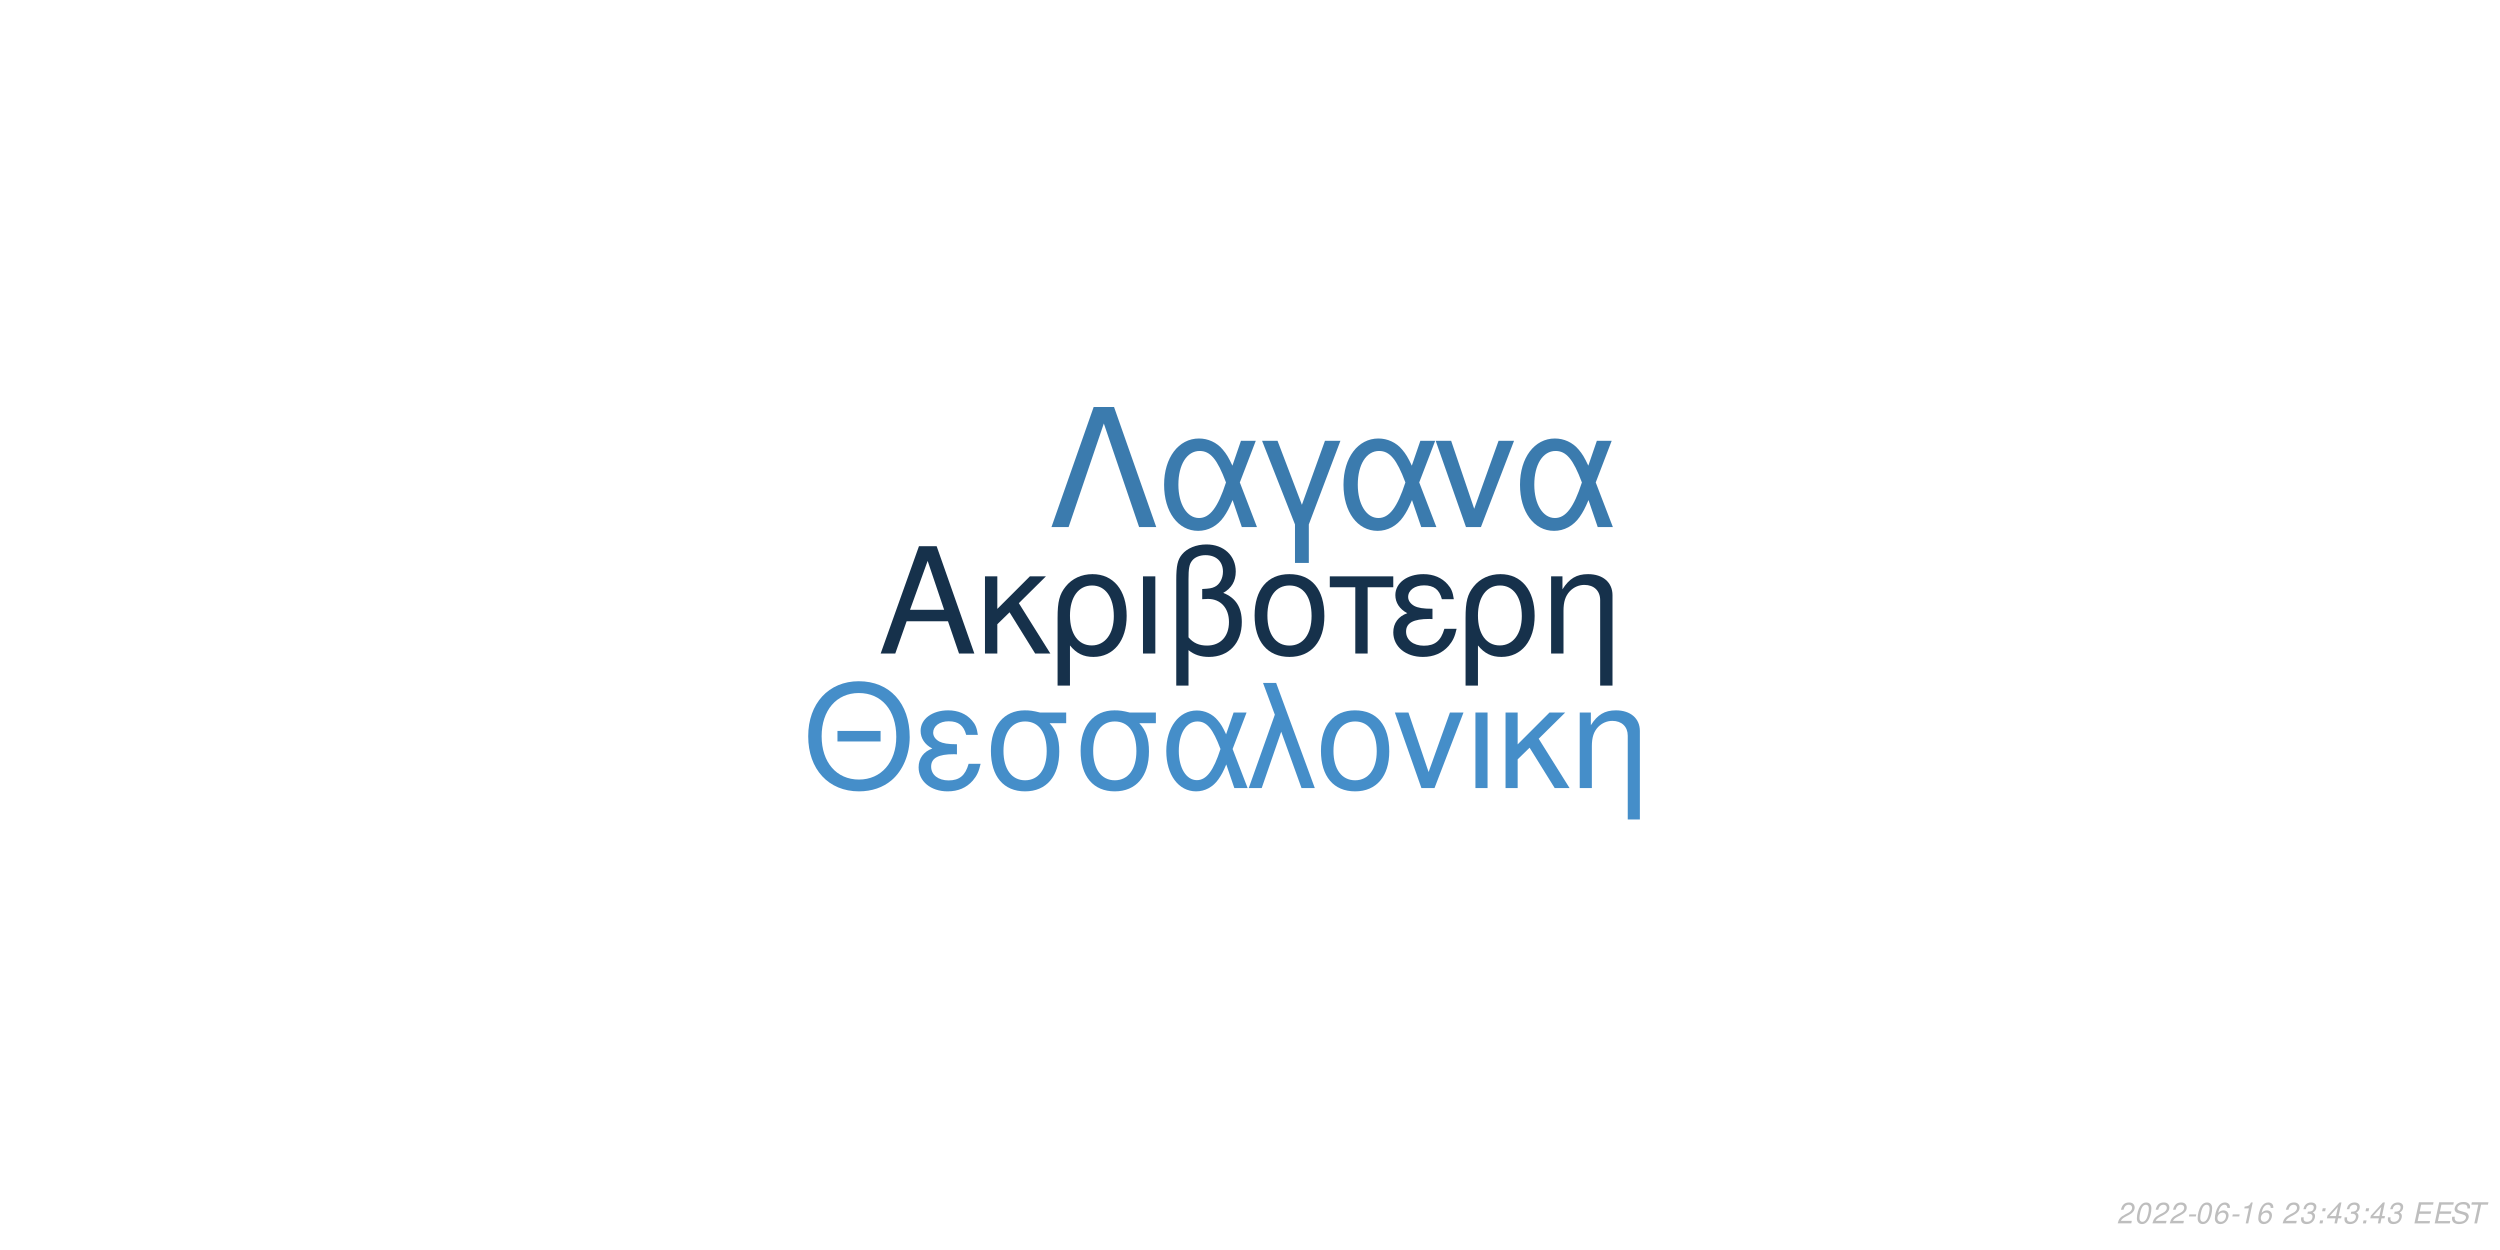
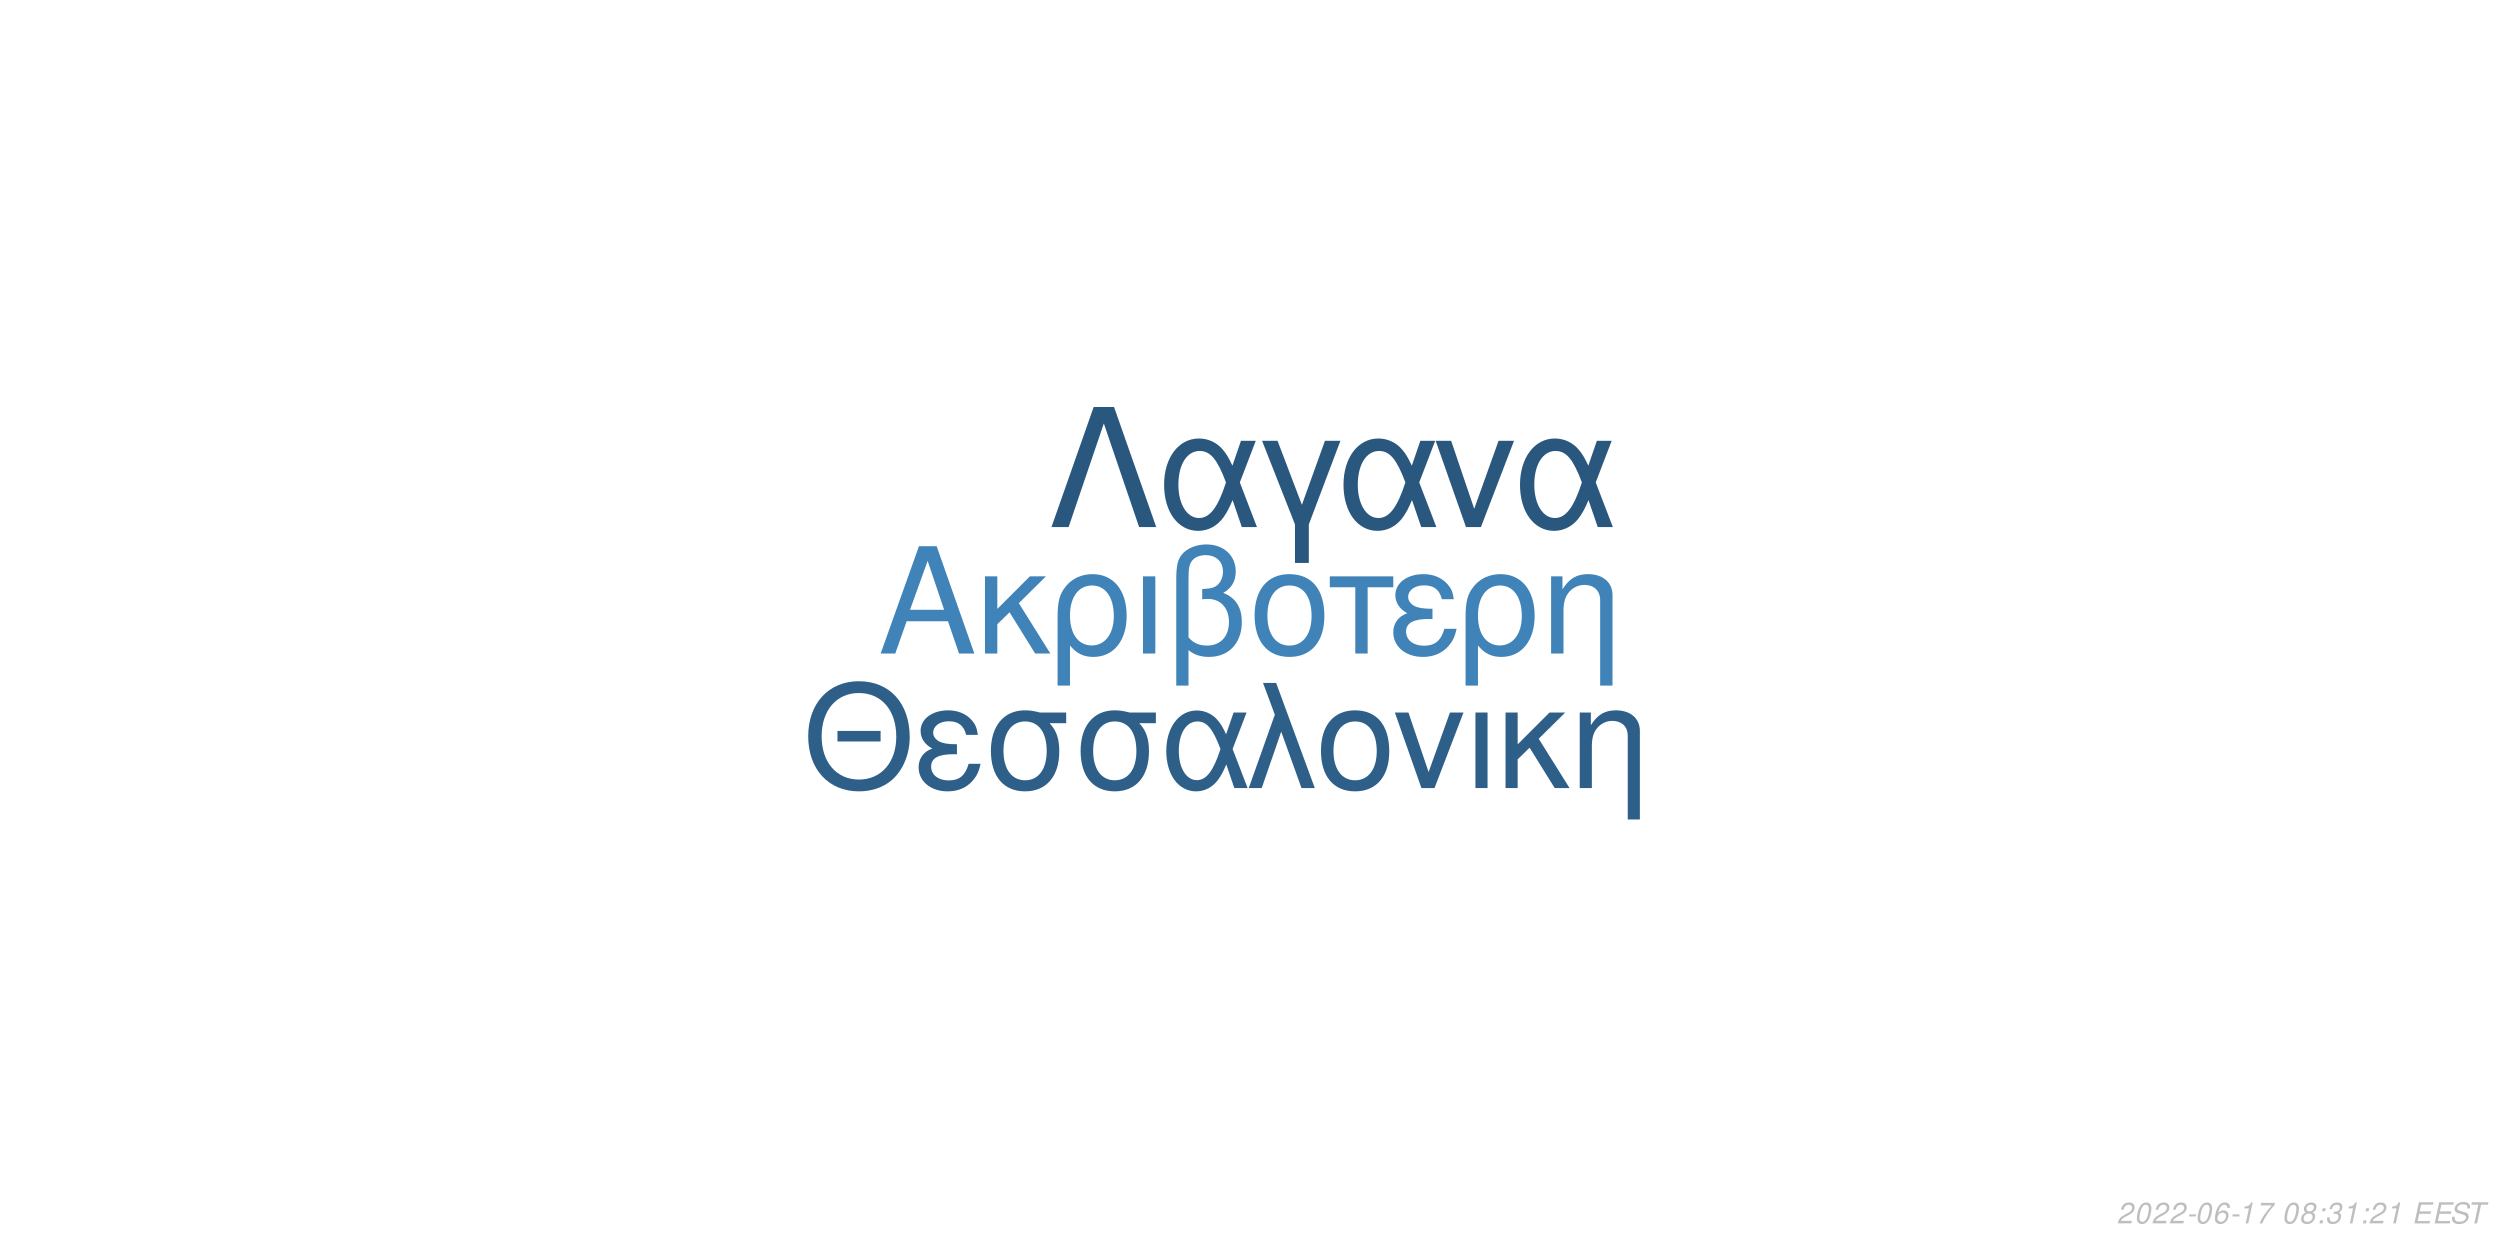
<svg xmlns="http://www.w3.org/2000/svg" xmlns:xlink="http://www.w3.org/1999/xlink" width="864pt" height="432pt" viewBox="0 0 864 432" version="1.1">
  <defs>
    <g>
      <symbol overflow="visible" id="glyph0-0">
        <path style="stroke:none;" d="" />
      </symbol>
      <symbol overflow="visible" id="glyph0-1">
        <path style="stroke:none;" d="M 24.125 -11.141 L 27.938 0 L 33.234 0 L 20.203 -37.094 L 14.094 -37.094 L 0.859 0 L 5.906 0 L 9.828 -11.141 Z M 22.797 -15.109 L 11 -15.109 L 17.094 -32.016 Z M 22.797 -15.109 " />
      </symbol>
      <symbol overflow="visible" id="glyph0-2">
        <path style="stroke:none;" d="M 7.172 -15.422 L 7.172 -26.672 L 2.906 -26.672 L 2.906 0 L 7.172 0 L 7.172 -10.125 L 11.406 -14.25 L 20.25 0 L 25.5 0 L 14.609 -17.406 L 23.969 -26.672 L 18.422 -26.672 Z M 7.172 -15.422 " />
      </symbol>
      <symbol overflow="visible" id="glyph0-3">
        <path style="stroke:none;" d="M 3 11.094 L 7.281 11.094 L 7.281 -2.797 C 9.516 -0.047 11.953 1.172 15.375 1.172 C 22.344 1.172 26.875 -4.422 26.875 -13.031 C 26.875 -21.891 22.297 -27.438 15.062 -27.438 C 11.297 -27.438 7.984 -25.906 5.797 -23.156 C 3.672 -20.516 3 -17.969 3 -12.359 Z M 14.906 -23.516 C 19.547 -23.516 22.438 -19.438 22.438 -12.922 C 22.438 -6.812 19.391 -2.797 14.812 -2.797 C 10.172 -2.797 7.281 -6.766 7.281 -13.125 C 7.281 -19.484 10.234 -23.516 14.906 -23.516 Z M 14.906 -23.516 " />
      </symbol>
      <symbol overflow="visible" id="glyph0-4">
        <path style="stroke:none;" d="M 3.516 0 L 7.781 0 L 7.781 -26.672 L 3.516 -26.672 Z M 3.516 0 " />
      </symbol>
      <symbol overflow="visible" id="glyph0-5">
        <path style="stroke:none;" d="M 4.016 11.094 L 8.25 11.094 L 8.25 -1.172 C 10.172 0.406 12.422 1.172 15.312 1.172 C 22.188 1.172 26.672 -3.609 26.672 -10.891 C 26.672 -15.984 24.578 -19.234 20.25 -20.969 C 23.109 -22.547 24.578 -25.031 24.578 -28.344 C 24.578 -33.844 20.406 -37.703 14.453 -37.703 C 10.938 -37.703 7.734 -36.391 6 -34.25 C 4.484 -32.422 4.016 -30.328 4.016 -25.391 Z M 8.25 -25.656 C 8.25 -29.359 8.5 -30.844 9.469 -32.062 C 10.375 -33.281 12.156 -34 14.094 -34 C 17.812 -34 20.156 -31.812 20.156 -28.297 C 20.156 -25.953 18.984 -23.812 17.297 -23.047 C 16.281 -22.547 15.469 -22.438 12.984 -22.297 L 12.984 -18.781 C 13.734 -18.828 14.344 -18.875 14.969 -18.875 C 19.344 -18.875 22.234 -15.719 22.234 -10.891 C 22.234 -5.906 19.281 -2.75 14.656 -2.75 C 11.953 -2.75 9.922 -3.609 8.25 -5.594 Z M 8.25 -25.656 " />
      </symbol>
      <symbol overflow="visible" id="glyph0-6">
        <path style="stroke:none;" d="M 14.094 -27.438 C 6.562 -27.438 2.094 -22.094 2.094 -13.125 C 2.094 -4.125 6.562 1.172 14.141 1.172 C 21.672 1.172 26.203 -4.172 26.203 -12.922 C 26.203 -22.188 21.828 -27.438 14.094 -27.438 Z M 14.141 -23.516 C 18.938 -23.516 21.781 -19.594 21.781 -12.984 C 21.781 -6.672 18.828 -2.75 14.141 -2.75 C 9.422 -2.75 6.516 -6.672 6.516 -13.125 C 6.516 -19.594 9.422 -23.516 14.141 -23.516 Z M 14.141 -23.516 " />
      </symbol>
      <symbol overflow="visible" id="glyph0-7">
        <path style="stroke:none;" d="M 7.891 0 L 12.156 0 L 12.156 -22.906 L 21.016 -22.906 L 21.016 -26.672 L -0.922 -26.672 L -0.922 -22.906 L 7.891 -22.906 Z M 7.891 0 " />
      </symbol>
      <symbol overflow="visible" id="glyph0-8">
        <path style="stroke:none;" d="M 14.562 -15.469 C 11.344 -15.469 9.562 -15.781 8.297 -16.438 C 6.922 -17.203 6.156 -18.328 6.156 -19.547 C 6.156 -21.891 8.453 -23.562 11.656 -23.562 C 15.062 -23.562 16.953 -22.094 17.812 -18.781 L 21.938 -18.781 C 21.578 -21.266 21.062 -22.5 19.797 -23.922 C 17.812 -26.203 14.906 -27.438 11.453 -27.438 C 5.797 -27.438 1.734 -24.375 1.734 -20.203 C 1.734 -17.609 3.156 -15.375 5.859 -13.938 C 2.797 -12.875 1.016 -10.484 1.016 -7.328 C 1.016 -2.391 5.297 1.172 11.25 1.172 C 14.969 1.172 17.906 -0.109 20.156 -2.641 C 21.578 -4.328 22.297 -5.797 22.906 -8.547 L 18.672 -8.547 C 17.5 -4.422 15.422 -2.703 11.609 -2.703 C 7.938 -2.703 5.438 -4.688 5.438 -7.578 C 5.438 -10.578 7.938 -11.953 13.484 -11.953 C 13.641 -11.953 14.094 -11.953 14.562 -11.906 Z M 14.562 -15.469 " />
      </symbol>
      <symbol overflow="visible" id="glyph0-9">
        <path style="stroke:none;" d="M 3.562 -26.672 L 3.562 0 L 7.844 0 L 7.844 -14.703 C 7.844 -17.906 8.5 -19.891 10.031 -21.531 C 11.406 -22.953 13.188 -23.719 15.062 -23.719 C 18.375 -23.719 20.516 -21.672 20.516 -18.469 L 20.516 11.094 L 24.781 11.094 L 24.781 -20.156 C 24.781 -24.578 21.469 -27.438 16.328 -27.438 C 12.359 -27.438 9.828 -25.906 7.484 -22.188 L 7.484 -26.672 Z M 3.562 -26.672 " />
      </symbol>
      <symbol overflow="visible" id="glyph1-0">
        <path style="stroke:none;" d="" />
      </symbol>
      <symbol overflow="visible" id="glyph1-1">
        <path style="stroke:none;" d="M 26.859 -19.734 L 11.953 -19.734 L 11.953 -16.094 L 26.859 -16.094 Z M 19.328 -36.922 C 8.922 -36.922 1.844 -29.25 1.844 -17.891 C 1.844 -6.484 8.875 1.141 19.391 1.141 C 23.812 1.141 27.703 -0.203 30.641 -2.688 C 34.578 -6.031 36.922 -11.656 36.922 -17.594 C 36.922 -29.297 30 -36.922 19.328 -36.922 Z M 19.328 -32.844 C 27.203 -32.844 32.281 -26.906 32.281 -17.688 C 32.281 -8.922 27.062 -2.938 19.391 -2.938 C 11.609 -2.938 6.484 -8.922 6.484 -17.891 C 6.484 -26.859 11.609 -32.844 19.328 -32.844 Z M 19.328 -32.844 " />
      </symbol>
      <symbol overflow="visible" id="glyph1-2">
        <path style="stroke:none;" d="M 14.25 -15.141 C 11.109 -15.141 9.375 -15.453 8.125 -16.094 C 6.781 -16.844 6.031 -17.938 6.031 -19.141 C 6.031 -21.422 8.266 -23.078 11.406 -23.078 C 14.75 -23.078 16.594 -21.625 17.438 -18.391 L 21.469 -18.391 C 21.125 -20.828 20.625 -22.031 19.391 -23.422 C 17.438 -25.656 14.594 -26.859 11.219 -26.859 C 5.688 -26.859 1.688 -23.875 1.688 -19.781 C 1.688 -17.234 3.094 -15.047 5.734 -13.656 C 2.734 -12.609 1 -10.266 1 -7.172 C 1 -2.344 5.188 1.141 11.016 1.141 C 14.656 1.141 17.547 -0.094 19.734 -2.594 C 21.125 -4.234 21.828 -5.688 22.422 -8.375 L 18.281 -8.375 C 17.141 -4.328 15.094 -2.641 11.359 -2.641 C 7.766 -2.641 5.328 -4.578 5.328 -7.422 C 5.328 -10.359 7.766 -11.703 13.203 -11.703 C 13.359 -11.703 13.797 -11.703 14.25 -11.656 Z M 14.25 -15.141 " />
      </symbol>
      <symbol overflow="visible" id="glyph1-3">
        <path style="stroke:none;" d="M 29 -26.109 L 19.938 -26.109 C 17.594 -26.703 16.438 -26.859 14.703 -26.859 C 7.469 -26.859 2.984 -21.469 2.984 -12.859 C 2.984 -4.031 7.375 1.141 14.797 1.141 C 22.172 1.141 26.609 -4.078 26.609 -12.656 C 26.609 -17.047 25.656 -19.828 23.266 -22.422 L 29 -22.422 Z M 14.797 -23.016 C 19.531 -23.016 22.266 -19.234 22.266 -12.75 C 22.266 -6.531 19.438 -2.688 14.797 -2.688 C 10.172 -2.688 7.328 -6.531 7.328 -12.859 C 7.328 -19.188 10.172 -23.016 14.797 -23.016 Z M 14.797 -23.016 " />
      </symbol>
      <symbol overflow="visible" id="glyph1-4">
        <path style="stroke:none;" d="M 29.344 -26.109 L 24.859 -26.109 L 22.266 -18.578 C 21.125 -21.031 20.484 -22.125 19.328 -23.469 C 17.547 -25.609 14.906 -26.812 12.156 -26.812 C 5.984 -26.812 1.594 -20.984 1.594 -12.812 C 1.594 -4.578 5.828 1.141 11.906 1.141 C 14.953 1.141 17.734 -0.344 19.625 -3.047 C 20.672 -4.531 21.281 -5.688 22.328 -8.172 L 25.109 0 L 29.703 0 L 24.516 -13.5 Z M 20.328 -13.5 C 17.891 -5.922 15.453 -2.734 12.156 -2.734 C 8.516 -2.734 5.922 -6.922 5.922 -12.812 C 5.922 -18.938 8.516 -23.016 12.359 -23.016 C 15.594 -23.016 17.688 -20.531 20.328 -13.5 Z M 20.328 -13.5 " />
      </symbol>
      <symbol overflow="visible" id="glyph1-5">
        <path style="stroke:none;" d="M 1.094 0 L 5.578 0 L 12.312 -19.484 L 19.328 0 L 23.922 0 L 10.562 -36.328 L 6.031 -36.328 L 10.109 -25.359 Z M 1.094 0 " />
      </symbol>
      <symbol overflow="visible" id="glyph1-6">
        <path style="stroke:none;" d="M 13.797 -26.859 C 6.422 -26.859 2.047 -21.625 2.047 -12.859 C 2.047 -4.031 6.422 1.141 13.859 1.141 C 21.234 1.141 25.656 -4.078 25.656 -12.656 C 25.656 -21.719 21.375 -26.859 13.797 -26.859 Z M 13.859 -23.016 C 18.531 -23.016 21.328 -19.188 21.328 -12.703 C 21.328 -6.531 18.438 -2.688 13.859 -2.688 C 9.219 -2.688 6.375 -6.531 6.375 -12.859 C 6.375 -19.188 9.219 -23.016 13.859 -23.016 Z M 13.859 -23.016 " />
      </symbol>
      <symbol overflow="visible" id="glyph1-7">
        <path style="stroke:none;" d="M 14.297 0 L 24.312 -26.109 L 19.625 -26.109 L 12.25 -5.531 L 5.281 -26.109 L 0.594 -26.109 L 9.766 0 Z M 14.297 0 " />
      </symbol>
      <symbol overflow="visible" id="glyph1-8">
        <path style="stroke:none;" d="M 3.438 0 L 7.625 0 L 7.625 -26.109 L 3.438 -26.109 Z M 3.438 0 " />
      </symbol>
      <symbol overflow="visible" id="glyph1-9">
        <path style="stroke:none;" d="M 7.031 -15.094 L 7.031 -26.109 L 2.844 -26.109 L 2.844 0 L 7.031 0 L 7.031 -9.922 L 11.156 -13.953 L 19.828 0 L 24.969 0 L 14.297 -17.047 L 23.469 -26.109 L 18.031 -26.109 Z M 7.031 -15.094 " />
      </symbol>
      <symbol overflow="visible" id="glyph1-10">
        <path style="stroke:none;" d="M 3.484 -26.109 L 3.484 0 L 7.672 0 L 7.672 -14.406 C 7.672 -17.547 8.328 -19.484 9.812 -21.078 C 11.156 -22.469 12.906 -23.219 14.75 -23.219 C 17.984 -23.219 20.078 -21.234 20.078 -18.094 L 20.078 10.859 L 24.266 10.859 L 24.266 -19.734 C 24.266 -24.062 21.031 -26.859 16 -26.859 C 12.109 -26.859 9.609 -25.359 7.328 -21.719 L 7.328 -26.109 Z M 3.484 -26.109 " />
      </symbol>
      <symbol overflow="visible" id="glyph2-0">
        <path style="stroke:none;" d="" />
      </symbol>
      <symbol overflow="visible" id="glyph2-1">
        <path style="stroke:none;" d="M 22.531 -41.484 L 15.484 -41.484 L 0.906 0 L 6.828 0 L 19 -35.797 L 31.188 0 L 37.109 0 Z M 22.531 -41.484 " />
      </symbol>
      <symbol overflow="visible" id="glyph2-2">
        <path style="stroke:none;" d="M 33.516 -29.812 L 28.391 -29.812 L 25.438 -21.219 C 24.125 -24.016 23.391 -25.266 22.078 -26.797 C 20.031 -29.25 17.016 -30.609 13.891 -30.609 C 6.828 -30.609 1.828 -23.953 1.828 -14.625 C 1.828 -5.234 6.656 1.312 13.594 1.312 C 17.078 1.312 20.266 -0.391 22.422 -3.469 C 23.609 -5.172 24.297 -6.484 25.5 -9.328 L 28.688 0 L 33.922 0 L 28 -15.422 Z M 23.219 -15.422 C 20.422 -6.766 17.641 -3.125 13.891 -3.125 C 9.734 -3.125 6.766 -7.906 6.766 -14.625 C 6.766 -21.625 9.734 -26.297 14.109 -26.297 C 17.812 -26.297 20.203 -23.453 23.219 -15.422 Z M 23.219 -15.422 " />
      </symbol>
      <symbol overflow="visible" id="glyph2-3">
        <path style="stroke:none;" d="M 12.062 12.406 L 16.844 12.406 L 16.844 -0.906 L 27.766 -29.812 L 22.422 -29.812 L 14.453 -7.688 L 6.031 -29.812 L 0.688 -29.812 L 12.062 -0.906 Z M 12.062 12.406 " />
      </symbol>
      <symbol overflow="visible" id="glyph2-4">
        <path style="stroke:none;" d="M 16.328 0 L 27.766 -29.812 L 22.422 -29.812 L 14 -6.312 L 6.031 -29.812 L 0.688 -29.812 L 11.156 0 Z M 16.328 0 " />
      </symbol>
      <symbol overflow="visible" id="glyph3-0">
        <path style="stroke:none;" d="" />
      </symbol>
      <symbol overflow="visible" id="glyph3-1">
        <path style="stroke:none;" d="M 5.234 -0.875 L 1.469 -0.875 C 1.641 -1.375 2.203 -1.891 3.109 -2.344 L 4.234 -2.938 C 5.562 -3.625 6.219 -4.469 6.219 -5.484 C 6.219 -5.938 6.062 -6.359 5.797 -6.656 C 5.469 -7.047 4.984 -7.234 4.312 -7.234 C 2.766 -7.234 1.891 -6.453 1.484 -4.734 L 2.375 -4.734 C 2.484 -5.188 2.609 -5.484 2.797 -5.75 C 3.094 -6.203 3.609 -6.453 4.188 -6.453 C 4.891 -6.453 5.344 -6.031 5.344 -5.375 C 5.344 -4.703 4.859 -4.094 4.016 -3.656 L 2.984 -3.125 C 1.234 -2.188 0.797 -1.656 0.344 -0.016 L 5.047 -0.016 Z M 5.234 -0.875 " />
      </symbol>
      <symbol overflow="visible" id="glyph3-2">
        <path style="stroke:none;" d="M 4.203 -7.234 C 3.375 -7.234 2.688 -6.812 2.125 -5.984 C 1.484 -5.047 0.984 -3.188 0.984 -1.734 C 0.984 -1.109 1.172 -0.562 1.484 -0.266 C 1.797 0.047 2.281 0.234 2.766 0.234 C 3.625 0.234 4.281 -0.156 4.859 -1.016 C 5.516 -1.953 6 -3.797 6 -5.266 C 6 -6.5 5.328 -7.234 4.203 -7.234 Z M 4.094 -6.453 C 4.734 -6.453 5.125 -5.984 5.125 -5.156 C 5.125 -4.203 4.781 -2.625 4.406 -1.812 C 3.984 -0.938 3.516 -0.547 2.875 -0.547 C 2.25 -0.547 1.875 -1.031 1.875 -1.828 C 1.875 -2.797 2.203 -4.344 2.594 -5.203 C 2.984 -6.047 3.453 -6.453 4.094 -6.453 Z M 4.094 -6.453 " />
      </symbol>
      <symbol overflow="visible" id="glyph3-3">
        <path style="stroke:none;" d="M 3.516 -3.125 L 1.125 -3.125 L 0.969 -2.406 L 3.359 -2.406 Z M 3.516 -3.125 " />
      </symbol>
      <symbol overflow="visible" id="glyph3-4">
        <path style="stroke:none;" d="M 6.125 -5.344 L 6.141 -5.625 C 6.141 -6.609 5.453 -7.234 4.391 -7.234 C 3.438 -7.234 2.641 -6.719 2.016 -5.703 C 1.422 -4.781 0.938 -2.953 0.938 -1.688 C 0.938 -0.516 1.688 0.234 2.859 0.234 C 3.703 0.234 4.438 -0.156 5 -0.875 C 5.406 -1.422 5.672 -2.156 5.672 -2.766 C 5.672 -3.812 4.969 -4.5 3.906 -4.5 C 3.234 -4.5 2.672 -4.234 2.094 -3.625 C 2.406 -5.375 3.234 -6.453 4.25 -6.453 C 4.703 -6.453 5.062 -6.234 5.172 -5.844 C 5.203 -5.719 5.234 -5.578 5.25 -5.344 Z M 3.656 -3.734 C 4.344 -3.734 4.797 -3.281 4.797 -2.625 C 4.797 -1.469 3.984 -0.547 2.984 -0.547 C 2.297 -0.547 1.812 -1.047 1.812 -1.766 C 1.812 -2.859 2.625 -3.734 3.656 -3.734 Z M 3.656 -3.734 " />
      </symbol>
      <symbol overflow="visible" id="glyph3-5">
        <path style="stroke:none;" d="M 3.703 -5.188 L 2.594 0 L 3.469 0 L 5.016 -7.234 L 4.438 -7.234 C 3.906 -6.156 3.688 -6.016 2.234 -5.812 L 2.109 -5.188 Z M 3.703 -5.188 " />
      </symbol>
      <symbol overflow="visible" id="glyph3-6">
+         <path style="stroke:none;" d="M 6.703 -7.094 L 1.953 -7.094 L 1.766 -6.219 L 5.594 -6.219 C 3.344 -3.688 2.266 -2.109 1.375 0 L 2.344 0 C 3.031 -1.906 4.828 -4.594 6.547 -6.281 Z M 6.703 -7.094 " />
+       </symbol>
+       <symbol overflow="visible" id="glyph3-7">
        <path style="stroke:none;" d="" />
      </symbol>
-       <symbol overflow="visible" id="glyph3-7">
+       <symbol overflow="visible" id="glyph3-8">
+         <path style="stroke:none;" d="M 4.766 -3.797 C 5.078 -3.969 5.234 -4.078 5.438 -4.234 C 5.812 -4.594 6.062 -5.172 6.062 -5.734 C 6.062 -6.625 5.344 -7.234 4.266 -7.234 C 2.812 -7.234 1.703 -6.219 1.703 -4.875 C 1.703 -4.406 1.875 -4.125 2.359 -3.812 C 1.297 -3.312 0.75 -2.516 0.75 -1.469 C 0.75 -0.438 1.547 0.234 2.812 0.234 C 3.656 0.234 4.359 -0.094 4.938 -0.734 C 5.359 -1.234 5.609 -1.859 5.609 -2.438 C 5.609 -3.047 5.312 -3.516 4.766 -3.797 Z M 4.109 -6.453 C 4.797 -6.453 5.188 -6.125 5.188 -5.578 C 5.188 -5.266 5.062 -4.922 4.859 -4.672 C 4.562 -4.312 4.188 -4.156 3.656 -4.156 C 2.984 -4.156 2.594 -4.453 2.594 -4.984 C 2.594 -5.859 3.203 -6.453 4.109 -6.453 Z M 3.453 -3.406 C 4.234 -3.406 4.734 -2.984 4.734 -2.312 C 4.734 -1.312 3.922 -0.547 2.875 -0.547 C 2.125 -0.547 1.625 -0.969 1.625 -1.625 C 1.625 -2.609 2.438 -3.406 3.453 -3.406 Z M 3.453 -3.406 " />
+       </symbol>
+       <symbol overflow="visible" id="glyph3-9">
+         <path style="stroke:none;" d="M 2.359 -1.031 L 1.312 -1.031 L 1.094 0 L 2.141 0 Z M 3.266 -5.234 L 2.219 -5.234 L 2 -4.203 L 3.047 -4.203 Z M 3.266 -5.234 " />
+       </symbol>
+       <symbol overflow="visible" id="glyph3-10">
        <path style="stroke:none;" d="M 2.922 -3.312 C 3.125 -3.344 3.234 -3.344 3.375 -3.344 C 4.203 -3.344 4.688 -3 4.688 -2.406 C 4.688 -1.312 3.906 -0.547 2.781 -0.547 C 2.047 -0.547 1.594 -0.938 1.594 -1.562 C 1.594 -1.719 1.609 -1.844 1.656 -2.094 L 0.766 -2.094 C 0.734 -1.797 0.719 -1.641 0.719 -1.469 C 0.719 -0.375 1.406 0.234 2.641 0.234 C 3.547 0.234 4.297 -0.078 4.812 -0.656 C 5.266 -1.156 5.562 -1.875 5.562 -2.547 C 5.562 -3.125 5.344 -3.453 4.797 -3.734 C 5.641 -4.234 6.016 -4.844 6.016 -5.734 C 6.016 -6.656 5.312 -7.234 4.203 -7.234 C 3.375 -7.234 2.672 -6.938 2.188 -6.375 C 1.891 -6.031 1.703 -5.641 1.516 -4.906 L 2.391 -4.906 C 2.5 -5.359 2.594 -5.594 2.734 -5.812 C 3.047 -6.234 3.516 -6.453 4.078 -6.453 C 4.734 -6.453 5.141 -6.125 5.141 -5.578 C 5.141 -5.188 5.016 -4.797 4.797 -4.547 C 4.516 -4.234 4 -4.062 3.266 -4.062 L 3.078 -4.062 Z M 2.922 -3.312 " />
      </symbol>
-       <symbol overflow="visible" id="glyph3-8">
-         <path style="stroke:none;" d="M 2.359 -1.031 L 1.312 -1.031 L 1.094 0 L 2.141 0 Z M 3.266 -5.234 L 2.219 -5.234 L 2 -4.203 L 3.047 -4.203 Z M 3.266 -5.234 " />
-       </symbol>
-       <symbol overflow="visible" id="glyph3-9">
-         <path style="stroke:none;" d="M 3.625 -1.75 L 3.266 0 L 4.141 0 L 4.516 -1.75 L 5.562 -1.75 L 5.734 -2.531 L 4.688 -2.531 L 5.688 -7.234 L 5.016 -7.234 L 0.844 -2.672 L 0.641 -1.75 Z M 3.797 -2.531 L 1.594 -2.531 L 4.469 -5.703 Z M 3.797 -2.531 " />
-       </symbol>
-       <symbol overflow="visible" id="glyph3-10">
+       <symbol overflow="visible" id="glyph3-11">
        <path style="stroke:none;" d="M 2.547 -3.312 L 6.5 -3.312 L 6.688 -4.141 L 2.719 -4.141 L 3.219 -6.469 L 7.344 -6.469 L 7.516 -7.297 L 2.453 -7.297 L 0.906 0 L 6.125 0 L 6.297 -0.812 L 2.016 -0.812 Z M 2.547 -3.312 " />
      </symbol>
-       <symbol overflow="visible" id="glyph3-11">
+       <symbol overflow="visible" id="glyph3-12">
        <path style="stroke:none;" d="M 7.062 -5.156 C 7.125 -5.438 7.141 -5.562 7.141 -5.703 C 7.141 -6.156 6.938 -6.594 6.594 -6.891 C 6.188 -7.25 5.656 -7.406 4.875 -7.406 C 3.844 -7.406 3.047 -7.125 2.5 -6.562 C 2.094 -6.141 1.781 -5.438 1.781 -4.922 C 1.781 -4.297 2.219 -3.766 2.891 -3.562 L 4.594 -3.094 C 5.406 -2.859 5.734 -2.578 5.734 -2.094 C 5.734 -1.781 5.547 -1.406 5.266 -1.141 C 4.844 -0.766 4.266 -0.578 3.453 -0.578 C 2.328 -0.578 1.812 -0.984 1.812 -1.906 C 1.812 -2.047 1.812 -2.125 1.844 -2.312 L 0.984 -2.312 C 0.906 -2.062 0.891 -1.906 0.891 -1.688 C 0.891 -0.484 1.797 0.234 3.297 0.234 C 4.359 0.234 5.234 -0.062 5.812 -0.609 C 6.344 -1.078 6.688 -1.797 6.688 -2.375 C 6.688 -2.641 6.609 -2.906 6.453 -3.156 C 6.234 -3.5 5.938 -3.703 5.469 -3.828 L 3.75 -4.312 C 2.984 -4.547 2.734 -4.734 2.734 -5.188 C 2.734 -5.547 2.875 -5.844 3.188 -6.109 C 3.547 -6.438 4.031 -6.594 4.703 -6.594 C 5.266 -6.594 5.688 -6.484 5.906 -6.297 C 6.094 -6.125 6.219 -5.797 6.219 -5.516 C 6.219 -5.422 6.203 -5.344 6.188 -5.156 Z M 7.062 -5.156 " />
      </symbol>
-       <symbol overflow="visible" id="glyph3-12">
+       <symbol overflow="visible" id="glyph3-13">
        <path style="stroke:none;" d="M 4.938 -6.469 L 7.312 -6.469 L 7.484 -7.297 L 1.75 -7.297 L 1.578 -6.469 L 3.984 -6.469 L 2.609 0 L 3.547 0 Z M 4.938 -6.469 " />
      </symbol>
    </g>
  </defs>
  <g id="surface1">
    <rect x="0" y="0" width="864" height="432" style="fill:rgb(100%,100%,100%);fill-opacity:1;stroke:none;" />
-     <g style="fill:rgb(8.627%,19.216%,29.412%);fill-opacity:1;">
+     <g style="fill:rgb(24.706%,51.373%,72.549%);fill-opacity:1;">
      <use xlink:href="#glyph0-1" x="303.5" y="225.861" />
      <use xlink:href="#glyph0-2" x="337.5" y="225.861" />
      <use xlink:href="#glyph0-3" x="362.5" y="225.861" />
      <use xlink:href="#glyph0-4" x="391.5" y="225.861" />
      <use xlink:href="#glyph0-5" x="402.5" y="225.861" />
      <use xlink:href="#glyph0-6" x="431.5" y="225.861" />
      <use xlink:href="#glyph0-7" x="460.5" y="225.861" />
      <use xlink:href="#glyph0-8" x="480.5" y="225.861" />
      <use xlink:href="#glyph0-3" x="503.5" y="225.861" />
      <use xlink:href="#glyph0-9" x="532.5" y="225.861" />
    </g>
-     <g style="fill:rgb(27.059%,55.686%,78.824%);fill-opacity:1;">
+     <g style="fill:rgb(17.647%,37.255%,53.725%);fill-opacity:1;">
      <use xlink:href="#glyph1-1" x="277.473" y="272.354" />
      <use xlink:href="#glyph1-2" x="316.473" y="272.354" />
      <use xlink:href="#glyph1-3" x="339.473" y="272.354" />
      <use xlink:href="#glyph1-3" x="370.473" y="272.354" />
      <use xlink:href="#glyph1-4" x="401.473" y="272.354" />
      <use xlink:href="#glyph1-5" x="430.473" y="272.354" />
      <use xlink:href="#glyph1-6" x="454.473" y="272.354" />
      <use xlink:href="#glyph1-7" x="481.473" y="272.354" />
      <use xlink:href="#glyph1-8" x="506.473" y="272.354" />
      <use xlink:href="#glyph1-9" x="517.473" y="272.354" />
      <use xlink:href="#glyph1-10" x="542.473" y="272.354" />
    </g>
-     <g style="fill:rgb(23.137%,48.235%,68.235%);fill-opacity:1;">
+     <g style="fill:rgb(16.078%,34.118%,49.412%);fill-opacity:1;">
      <use xlink:href="#glyph2-1" x="362.484" y="182.152" />
      <use xlink:href="#glyph2-2" x="400.484" y="182.152" />
      <use xlink:href="#glyph2-3" x="435.484" y="182.152" />
      <use xlink:href="#glyph2-2" x="462.484" y="182.152" />
      <use xlink:href="#glyph2-4" x="495.484" y="182.152" />
      <use xlink:href="#glyph2-2" x="523.484" y="182.152" />
    </g>
    <g style="fill:rgb(74.51%,74.51%,74.51%);fill-opacity:1;">
      <use xlink:href="#glyph3-1" x="731.52" y="422.81" />
      <use xlink:href="#glyph3-2" x="737.52" y="422.81" />
      <use xlink:href="#glyph3-1" x="743.52" y="422.81" />
      <use xlink:href="#glyph3-1" x="749.52" y="422.81" />
      <use xlink:href="#glyph3-3" x="755.52" y="422.81" />
      <use xlink:href="#glyph3-2" x="758.52" y="422.81" />
      <use xlink:href="#glyph3-4" x="764.52" y="422.81" />
      <use xlink:href="#glyph3-3" x="770.52" y="422.81" />
      <use xlink:href="#glyph3-5" x="773.52" y="422.81" />
-       <use xlink:href="#glyph3-4" x="779.52" y="422.81" />
-       <use xlink:href="#glyph3-6" x="785.52" y="422.81" />
-       <use xlink:href="#glyph3-1" x="788.52" y="422.81" />
-       <use xlink:href="#glyph3-7" x="794.52" y="422.81" />
-       <use xlink:href="#glyph3-8" x="800.52" y="422.81" />
-       <use xlink:href="#glyph3-9" x="803.52" y="422.81" />
-       <use xlink:href="#glyph3-7" x="809.52" y="422.81" />
-       <use xlink:href="#glyph3-8" x="815.52" y="422.81" />
-       <use xlink:href="#glyph3-9" x="818.52" y="422.81" />
-       <use xlink:href="#glyph3-7" x="824.52" y="422.81" />
-       <use xlink:href="#glyph3-6" x="830.52" y="422.81" />
-       <use xlink:href="#glyph3-10" x="833.52" y="422.81" />
-       <use xlink:href="#glyph3-10" x="840.52" y="422.81" />
-       <use xlink:href="#glyph3-11" x="846.52" y="422.81" />
-       <use xlink:href="#glyph3-12" x="852.52" y="422.81" />
+       <use xlink:href="#glyph3-6" x="779.52" y="422.81" />
+       <use xlink:href="#glyph3-7" x="785.52" y="422.81" />
+       <use xlink:href="#glyph3-2" x="788.52" y="422.81" />
+       <use xlink:href="#glyph3-8" x="794.52" y="422.81" />
+       <use xlink:href="#glyph3-9" x="800.52" y="422.81" />
+       <use xlink:href="#glyph3-10" x="803.52" y="422.81" />
+       <use xlink:href="#glyph3-5" x="809.52" y="422.81" />
+       <use xlink:href="#glyph3-9" x="815.52" y="422.81" />
+       <use xlink:href="#glyph3-1" x="818.52" y="422.81" />
+       <use xlink:href="#glyph3-5" x="824.52" y="422.81" />
+       <use xlink:href="#glyph3-7" x="830.52" y="422.81" />
+       <use xlink:href="#glyph3-11" x="833.52" y="422.81" />
+       <use xlink:href="#glyph3-11" x="840.52" y="422.81" />
+       <use xlink:href="#glyph3-12" x="846.52" y="422.81" />
+       <use xlink:href="#glyph3-13" x="852.52" y="422.81" />
    </g>
  </g>
</svg>
